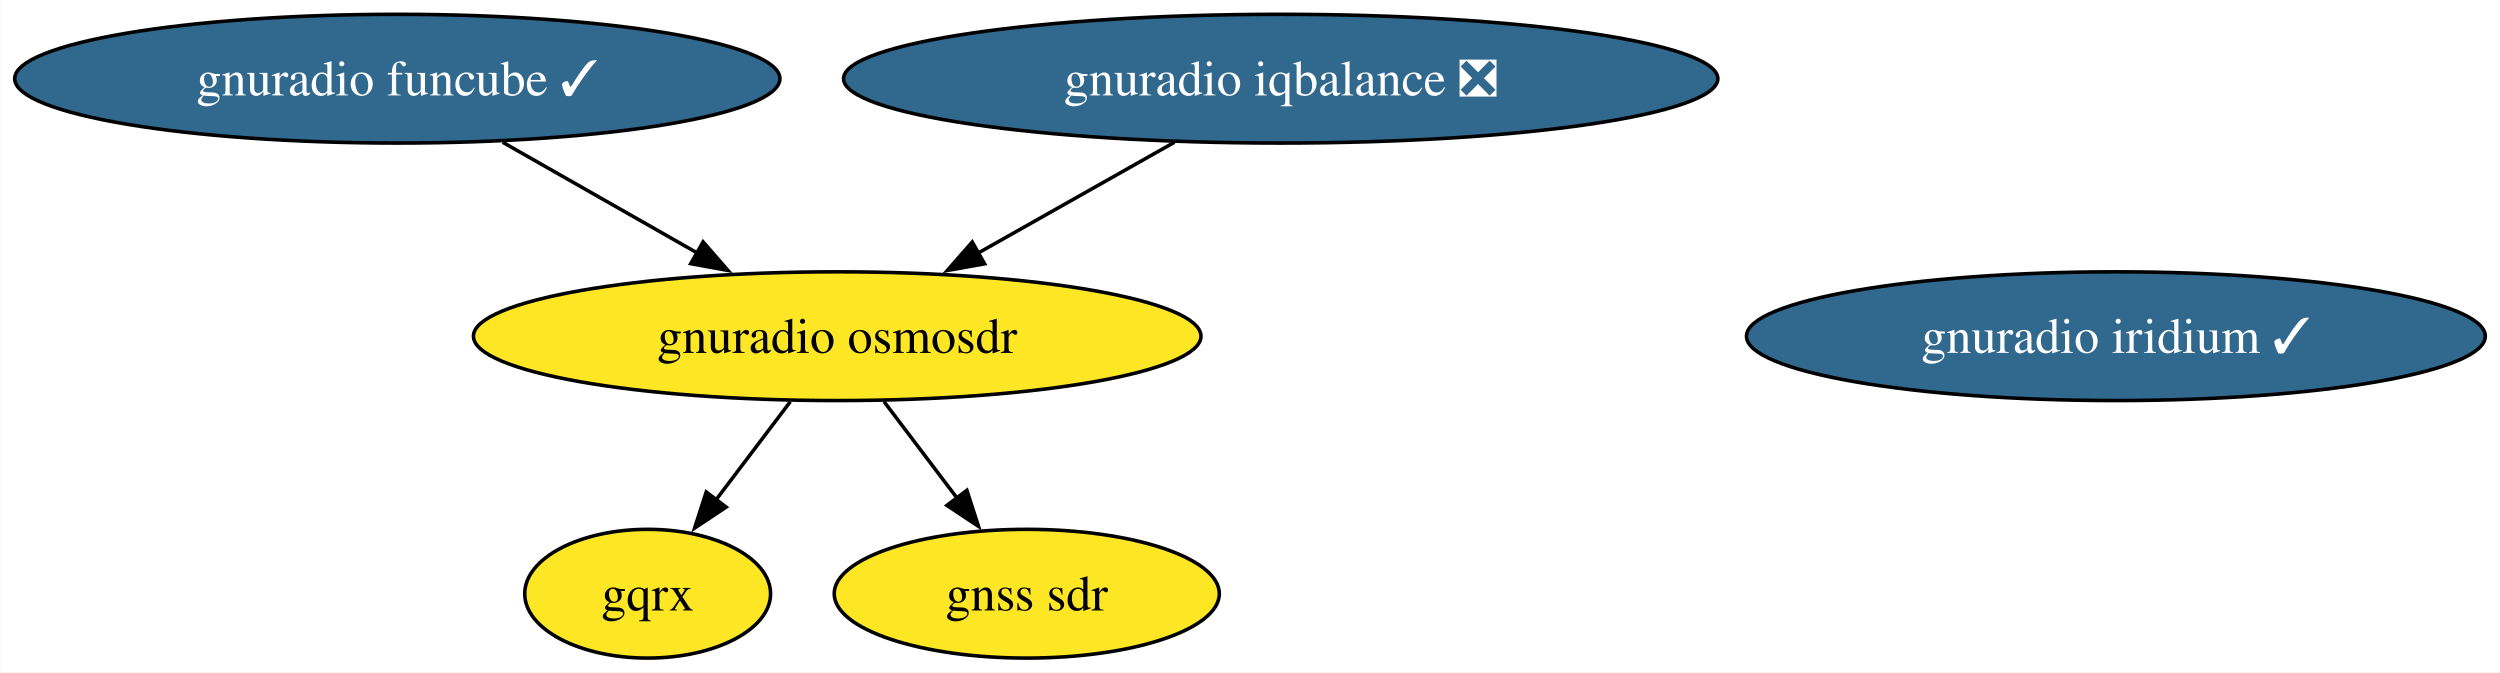
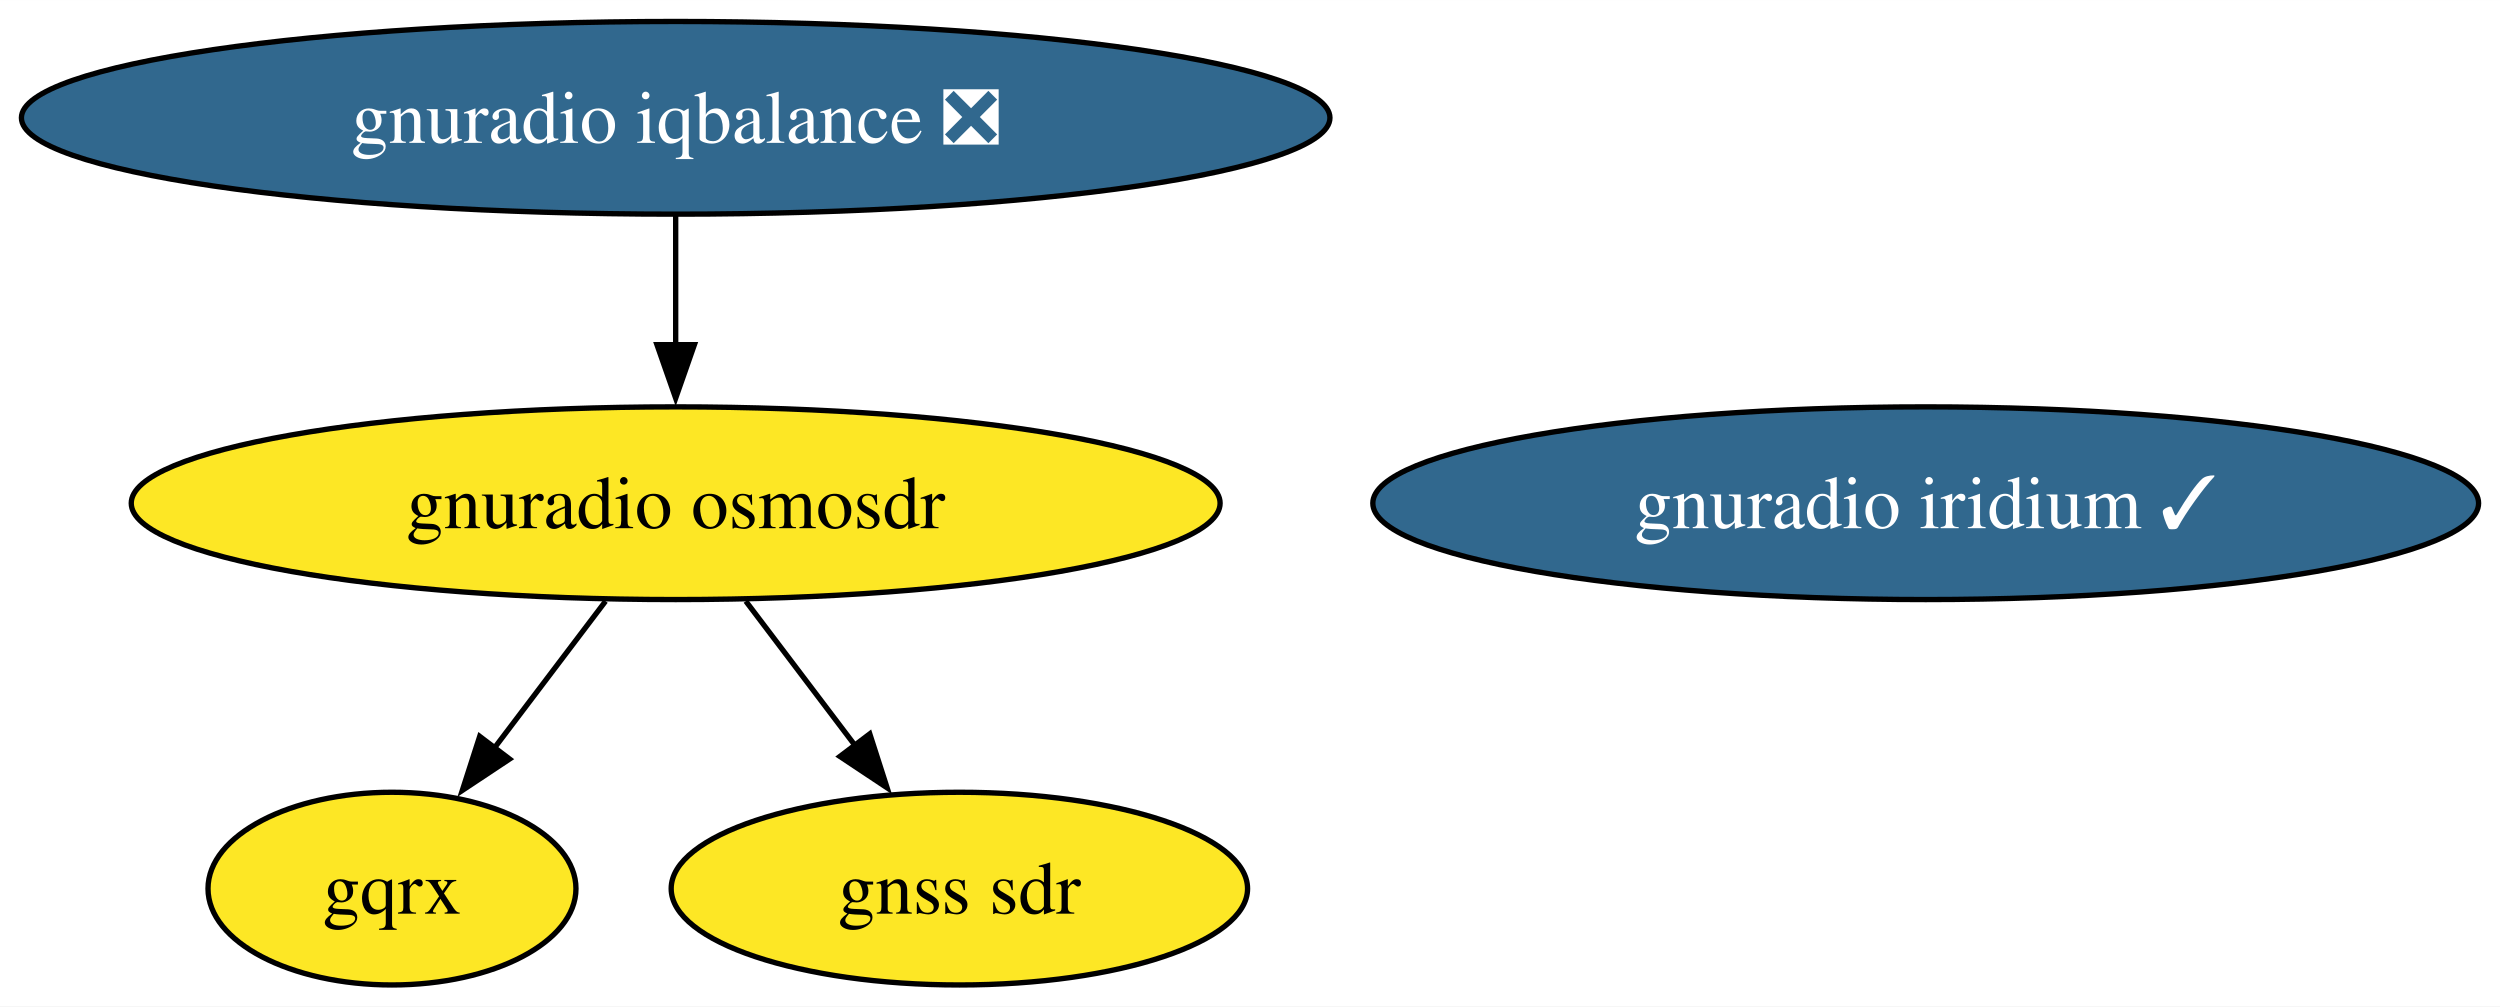
- <svg xmlns="http://www.w3.org/2000/svg" xmlns:xlink="http://www.w3.org/1999/xlink" width="699pt" height="188pt" viewBox="0.00 0.00 698.79 188.00">
+ <svg xmlns="http://www.w3.org/2000/svg" xmlns:xlink="http://www.w3.org/1999/xlink" width="467pt" height="188pt" viewBox="0.00 0.00 467.05 188.00">
  <g id="graph0" class="graph" transform="scale(1 1) rotate(0) translate(4 184)">
-     <polygon fill="white" stroke="none" points="-4,4 -4,-184 694.79,-184 694.79,4 -4,4" />
+     <polygon fill="white" stroke="none" points="-4,4 -4,-184 463.05,-184 463.05,4 -4,4" />
    <g id="node1" class="node">
      <g id="a_node1">
        <a xlink:href="https://github.com/conda-forge/gnuradio-osmosdr-feedstock" xlink:title="gnuradio osmosdr">
-           <ellipse fill="#fde725" stroke="black" cx="229.98" cy="-90" rx="101.71" ry="18" />
-           <text text-anchor="middle" x="229.98" y="-85.33" font-family="Times,serif" font-size="14.00">gnuradio osmosdr</text>
+           <ellipse fill="#fde725" stroke="black" cx="122.23" cy="-90" rx="101.71" ry="18" />
+           <text text-anchor="middle" x="122.23" y="-85.33" font-family="Times,serif" font-size="14.00">gnuradio osmosdr</text>
        </a>
      </g>
    </g>
    <g id="node2" class="node">
      <g id="a_node2">
        <a xlink:href="https://github.com/conda-forge/gqrx-feedstock" xlink:title="gqrx">
-           <ellipse fill="#fde725" stroke="black" cx="176.98" cy="-18" rx="34.37" ry="18" />
-           <text text-anchor="middle" x="176.98" y="-13.32" font-family="Times,serif" font-size="14.00">gqrx</text>
+           <ellipse fill="#fde725" stroke="black" cx="69.23" cy="-18" rx="34.37" ry="18" />
+           <text text-anchor="middle" x="69.23" y="-13.32" font-family="Times,serif" font-size="14.00">gqrx</text>
        </a>
      </g>
    </g>
    <g id="edge2" class="edge">
-       <path fill="none" stroke="black" d="M216.87,-71.7C210.6,-63.4 202.95,-53.31 196.05,-44.19" />
-       <polygon fill="black" stroke="black" points="198.94,-42.21 190.11,-36.35 193.36,-46.44 198.94,-42.21" />
+       <path fill="none" stroke="black" d="M109.13,-71.7C102.85,-63.4 95.21,-53.31 88.3,-44.19" />
+       <polygon fill="black" stroke="black" points="91.2,-42.21 82.37,-36.35 85.62,-46.44 91.2,-42.21" />
    </g>
    <g id="node4" class="node">
      <g id="a_node4">
        <a xlink:href="https://github.com/conda-forge/gnss-sdr-feedstock" xlink:title="gnss sdr">
-           <ellipse fill="#fde725" stroke="black" cx="282.98" cy="-18" rx="53.84" ry="18" />
-           <text text-anchor="middle" x="282.98" y="-13.32" font-family="Times,serif" font-size="14.00">gnss sdr</text>
+           <ellipse fill="#fde725" stroke="black" cx="175.23" cy="-18" rx="53.84" ry="18" />
+           <text text-anchor="middle" x="175.23" y="-13.32" font-family="Times,serif" font-size="14.00">gnss sdr</text>
        </a>
      </g>
    </g>
    <g id="edge1" class="edge">
-       <path fill="none" stroke="black" d="M243.08,-71.7C249.27,-63.52 256.78,-53.6 263.6,-44.58" />
-       <polygon fill="black" stroke="black" points="266.23,-46.91 269.48,-36.83 260.65,-42.69 266.23,-46.91" />
+       <path fill="none" stroke="black" d="M135.33,-71.7C141.52,-63.52 149.03,-53.6 155.86,-44.58" />
+       <polygon fill="black" stroke="black" points="158.49,-46.91 161.73,-36.83 152.91,-42.69 158.49,-46.91" />
    </g>
    <g id="node3" class="node">
      <g id="a_node3">
        <a xlink:href="https://github.com/conda-forge/gnuradio-iridium-feedstock/pull/40" xlink:title="gnuradio iridium ✓">
-           <ellipse fill="#31688e" stroke="black" cx="587.5" cy="-90" rx="103.29" ry="18" />
-           <text text-anchor="middle" x="587.5" y="-85.33" font-family="Times,serif" font-size="14.00" fill="white">gnuradio iridium ✓</text>
+           <ellipse fill="#31688e" stroke="black" cx="355.76" cy="-90" rx="103.29" ry="18" />
+           <text text-anchor="middle" x="355.76" y="-85.33" font-family="Times,serif" font-size="14.00" fill="white">gnuradio iridium ✓</text>
        </a>
      </g>
    </g>
    <g id="node5" class="node">
      <g id="a_node5">
        <a xlink:href="https://github.com/conda-forge/gnuradio-iqbalance-feedstock/pull/7" xlink:title="gnuradio iqbalance ❎">
-           <ellipse fill="#31688e" stroke="black" cx="353.98" cy="-162" rx="122.23" ry="18" />
-           <text text-anchor="middle" x="353.98" y="-157.32" font-family="Times,serif" font-size="14.00" fill="white">gnuradio iqbalance ❎</text>
+           <ellipse fill="#31688e" stroke="black" cx="122.23" cy="-162" rx="122.23" ry="18" />
+           <text text-anchor="middle" x="122.23" y="-157.32" font-family="Times,serif" font-size="14.00" fill="white">gnuradio iqbalance ❎</text>
        </a>
      </g>
    </g>
    <g id="edge3" class="edge">
-       <path fill="none" stroke="black" d="M324.27,-144.23C307.71,-134.88 286.88,-123.12 269.01,-113.04" />
-       <polygon fill="black" stroke="black" points="271.18,-110.24 260.75,-108.37 267.74,-116.34 271.18,-110.24" />
-     </g>
-     <g id="node6" class="node">
-       <g id="a_node6">
-         <a xlink:href="https://github.com/conda-forge/gnuradio-funcube-feedstock/pull/8" xlink:title="gnuradio funcube ✓">
-           <ellipse fill="#31688e" stroke="black" cx="106.98" cy="-162" rx="106.98" ry="18" />
-           <text text-anchor="middle" x="106.98" y="-157.32" font-family="Times,serif" font-size="14.00" fill="white">gnuradio funcube ✓</text>
-         </a>
-       </g>
-     </g>
-     <g id="edge4" class="edge">
-       <path fill="none" stroke="black" d="M136.44,-144.23C152.72,-134.97 173.15,-123.34 190.76,-113.32" />
-       <polygon fill="black" stroke="black" points="192.48,-116.37 199.44,-108.38 189.02,-110.28 192.48,-116.37" />
+       <path fill="none" stroke="black" d="M122.23,-143.7C122.23,-136.41 122.23,-127.73 122.23,-119.54" />
+       <polygon fill="black" stroke="black" points="125.73,-119.62 122.23,-109.62 118.73,-119.62 125.73,-119.62" />
    </g>
  </g>
</svg>
